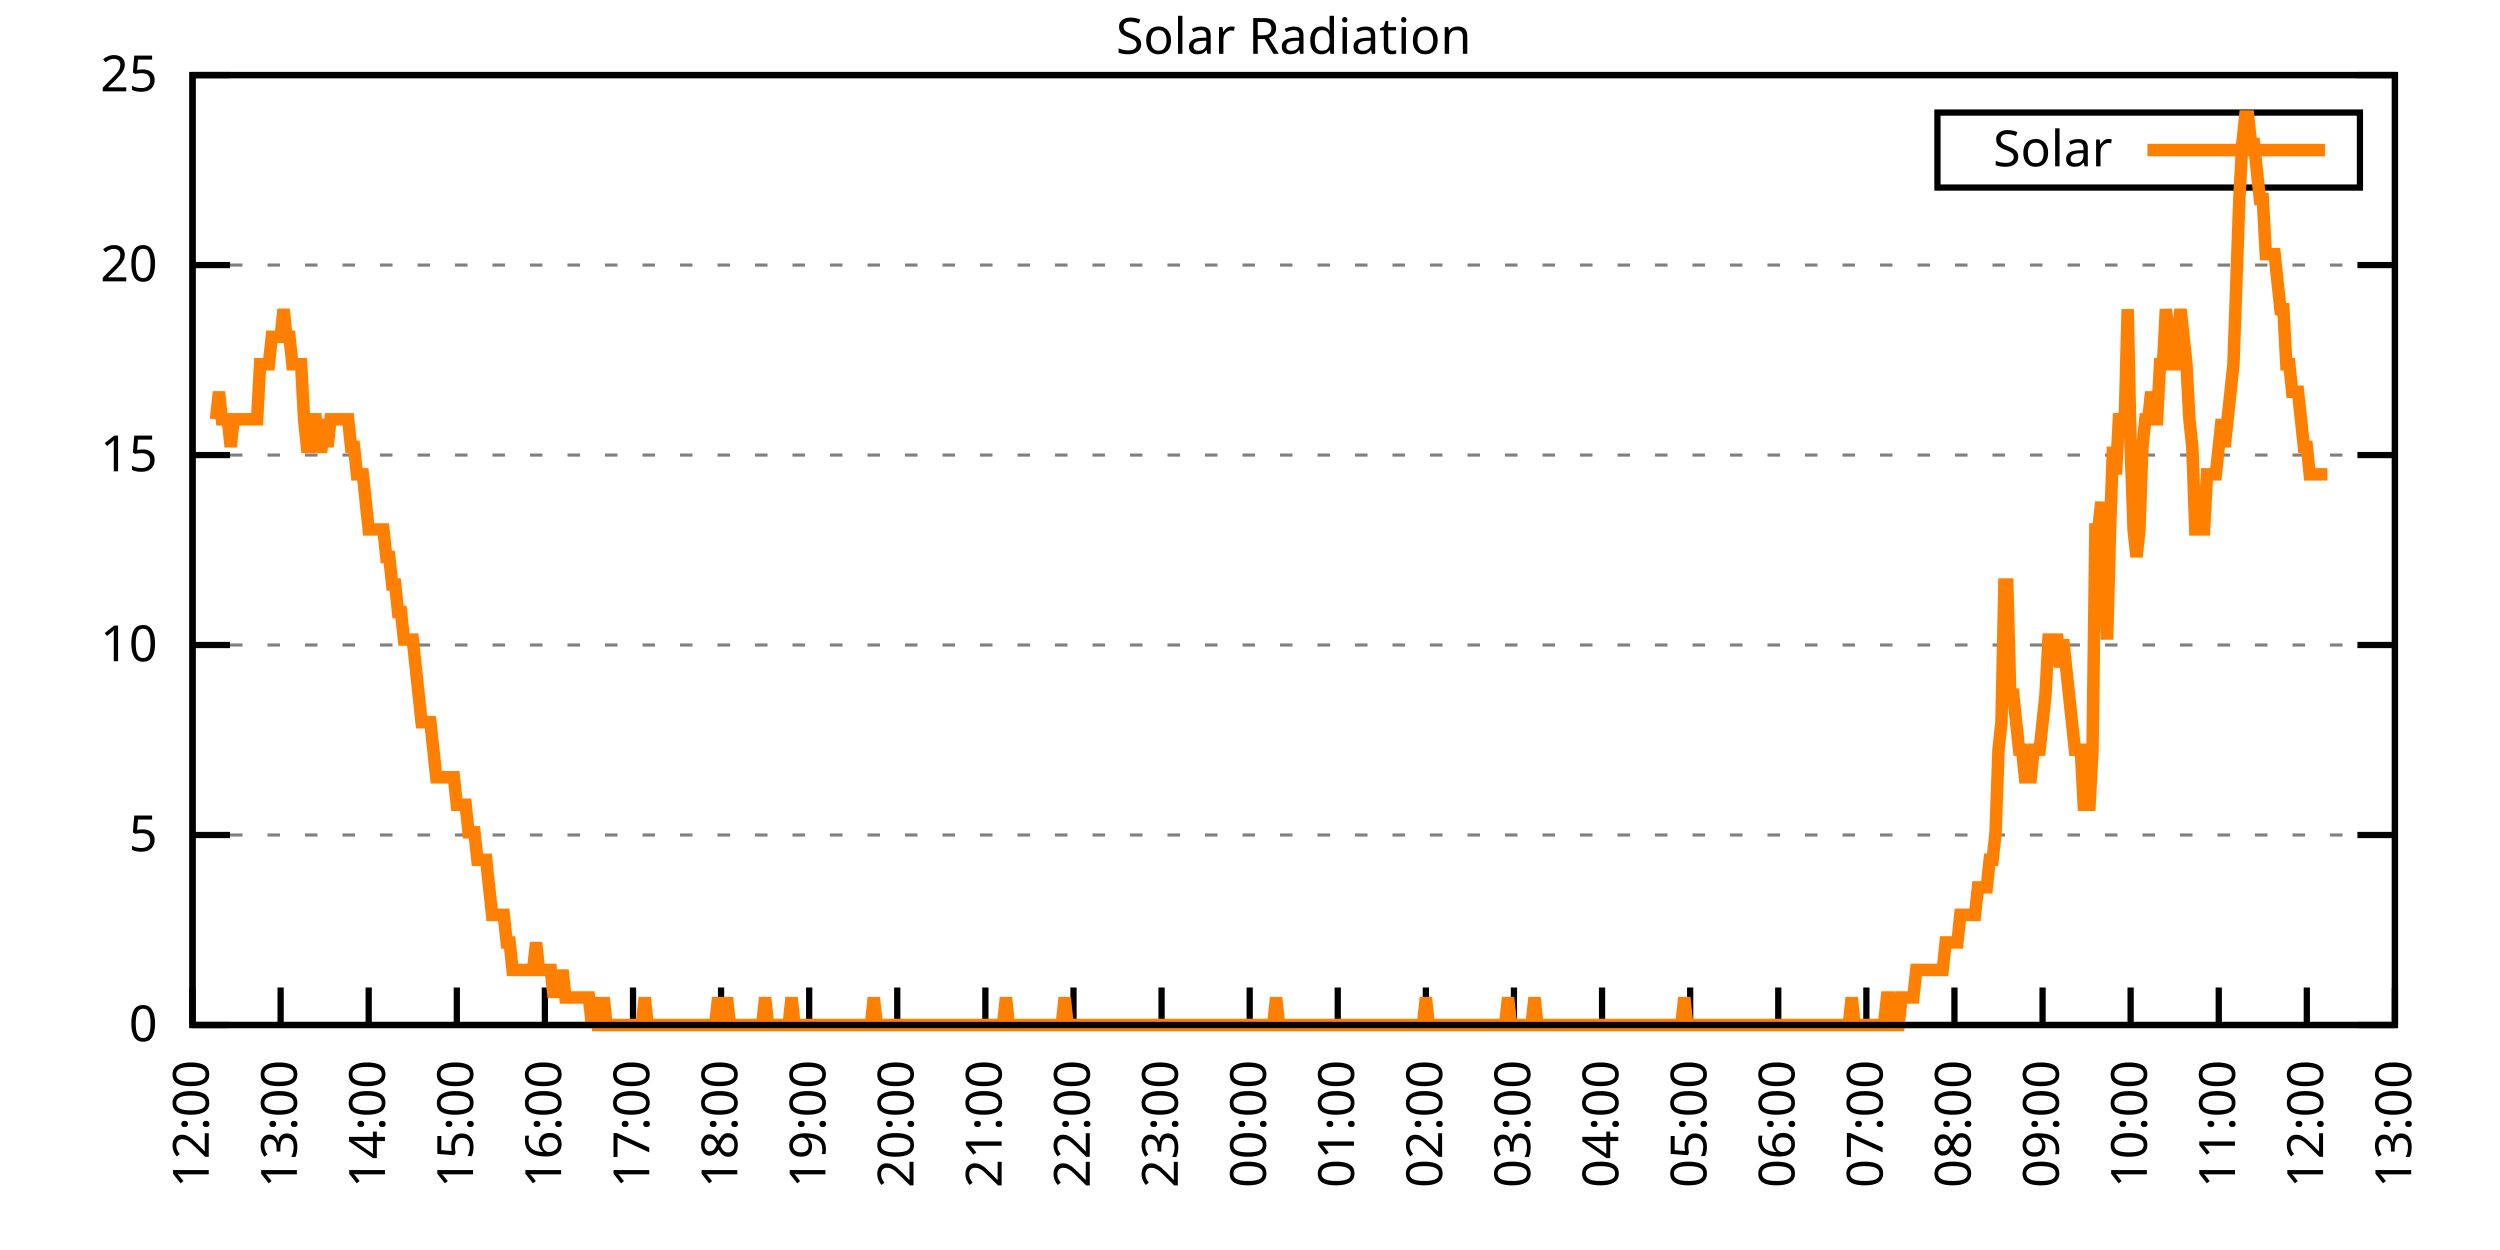
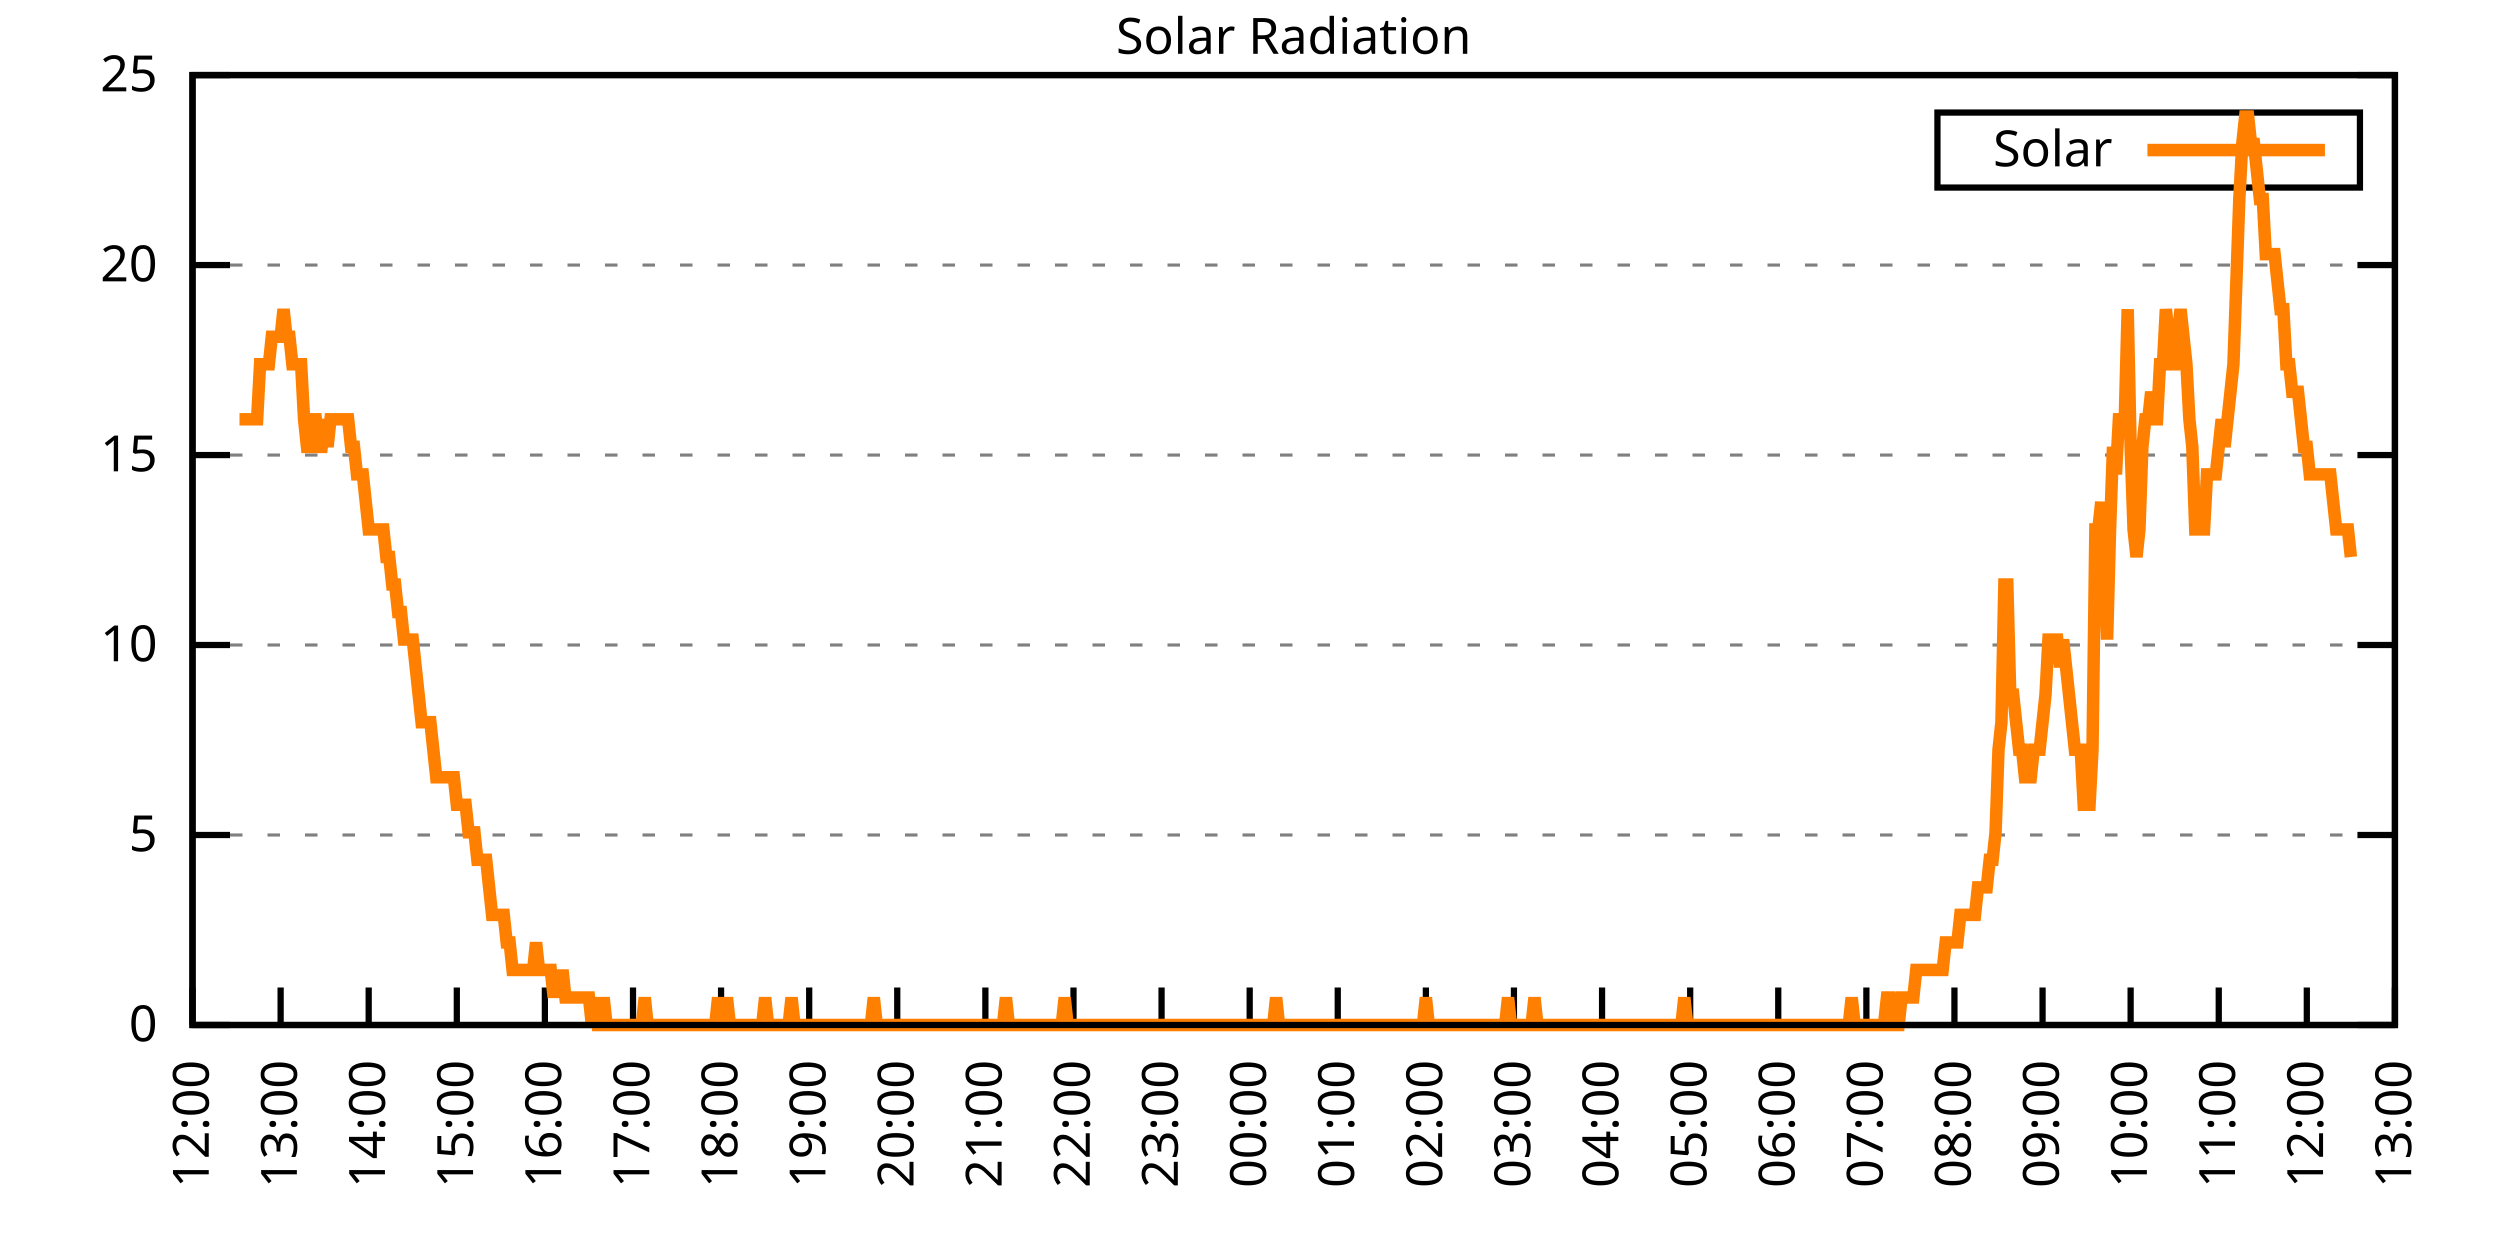
<svg xmlns="http://www.w3.org/2000/svg" xmlns:xlink="http://www.w3.org/1999/xlink" width="400" height="200" viewBox="0 0 400 200">
  <g id="gnuplot_canvas">
    <rect x="0" y="0" width="400" height="200" fill="none" />
    <defs>
      <circle id="gpDot" r="0.5" stroke-width="0.5" stroke="currentColor" />
      <path id="gpPt0" stroke-width="0.333" stroke="currentColor" d="M-1,0 h2 M0,-1 v2" />
      <path id="gpPt1" stroke-width="0.333" stroke="currentColor" d="M-1,-1 L1,1 M1,-1 L-1,1" />
      <path id="gpPt2" stroke-width="0.333" stroke="currentColor" d="M-1,0 L1,0 M0,-1 L0,1 M-1,-1 L1,1 M-1,1 L1,-1" />
      <rect id="gpPt3" stroke-width="0.333" stroke="currentColor" x="-1" y="-1" width="2" height="2" />
      <rect id="gpPt4" stroke-width="0.333" stroke="currentColor" fill="currentColor" x="-1" y="-1" width="2" height="2" />
      <circle id="gpPt5" stroke-width="0.333" stroke="currentColor" cx="0" cy="0" r="1" />
      <use xlink:href="#gpPt5" id="gpPt6" fill="currentColor" stroke="none" />
      <path id="gpPt7" stroke-width="0.333" stroke="currentColor" d="M0,-1.33 L-1.33,0.67 L1.33,0.67 z" />
      <use xlink:href="#gpPt7" id="gpPt8" fill="currentColor" stroke="none" />
      <use xlink:href="#gpPt7" id="gpPt9" stroke="currentColor" transform="rotate(180)" />
      <use xlink:href="#gpPt9" id="gpPt10" fill="currentColor" stroke="none" />
      <use xlink:href="#gpPt3" id="gpPt11" stroke="currentColor" transform="rotate(45)" />
      <use xlink:href="#gpPt11" id="gpPt12" fill="currentColor" stroke="none" />
      <path id="gpPt13" stroke-width="0.333" stroke="currentColor" d="M0,1.330 L1.265,0.411 L0.782,-1.067 L-0.782,-1.076 L-1.265,0.411 z" />
      <use xlink:href="#gpPt13" id="gpPt14" fill="currentColor" stroke="none" />
      <filter id="textbox" filterUnits="objectBoundingBox" x="0" y="0" height="1" width="1">
        <feFlood flood-color="white" flood-opacity="1" result="bgnd" />
        <feComposite in="SourceGraphic" in2="bgnd" operator="atop" />
      </filter>
      <filter id="greybox" filterUnits="objectBoundingBox" x="0" y="0" height="1" width="1">
        <feFlood flood-color="lightgrey" flood-opacity="1" result="grey" />
        <feComposite in="SourceGraphic" in2="grey" operator="atop" />
      </filter>
    </defs>
    <g fill="none" color="white" stroke="currentColor" stroke-width="1.00" stroke-linecap="butt" stroke-linejoin="miter">
</g>
    <g fill="none" color="black" stroke="currentColor" stroke-width="1.00" stroke-linecap="butt" stroke-linejoin="miter">
      <g stroke="none" shape-rendering="crispEdges">
        <polygon fill="rgb(255, 255, 255)" points="30.80,164.00 383.18,164.00 383.18,12.02 30.80,12.02 " />
      </g>
    </g>
    <g fill="none" color="black" stroke="currentColor" stroke-width="1.00" stroke-linecap="butt" stroke-linejoin="miter">
</g>
    <g fill="none" color="black" stroke="black" stroke-width="0.50" stroke-linecap="butt" stroke-linejoin="miter">
</g>
    <g fill="none" color="gray" stroke="currentColor" stroke-width="0.50" stroke-linecap="butt" stroke-linejoin="miter">
      <path stroke="gray" stroke-dasharray="2,4" class="gridline" d="M30.80,164.00 L383.19,164.00  " />
    </g>
    <g fill="none" color="gray" stroke="gray" stroke-width="1.00" stroke-linecap="butt" stroke-linejoin="miter">
</g>
    <g fill="none" color="black" stroke="currentColor" stroke-width="1.00" stroke-linecap="butt" stroke-linejoin="miter">
      <path stroke="black" d="M30.80,164.00 L36.80,164.00 M383.19,164.00 L377.19,164.00  " />
      <g transform="translate(25.20,166.60)" stroke="none" fill="black" font-family="Sans" font-size="8.00" text-anchor="end">
        <text>
          <tspan font-family="Sans"> 0</tspan>
        </text>
      </g>
    </g>
    <g fill="none" color="black" stroke="currentColor" stroke-width="1.00" stroke-linecap="butt" stroke-linejoin="miter">
</g>
    <g fill="none" color="black" stroke="black" stroke-width="0.50" stroke-linecap="butt" stroke-linejoin="miter">
</g>
    <g fill="none" color="gray" stroke="currentColor" stroke-width="0.50" stroke-linecap="butt" stroke-linejoin="miter">
      <path stroke="gray" stroke-dasharray="2,4" class="gridline" d="M30.80,133.60 L383.19,133.60  " />
    </g>
    <g fill="none" color="gray" stroke="gray" stroke-width="1.00" stroke-linecap="butt" stroke-linejoin="miter">
</g>
    <g fill="none" color="black" stroke="currentColor" stroke-width="1.00" stroke-linecap="butt" stroke-linejoin="miter">
      <path stroke="black" d="M30.80,133.60 L36.80,133.60 M383.19,133.60 L377.19,133.60  " />
      <g transform="translate(25.20,136.20)" stroke="none" fill="black" font-family="Sans" font-size="8.00" text-anchor="end">
        <text>
          <tspan font-family="Sans"> 5</tspan>
        </text>
      </g>
    </g>
    <g fill="none" color="black" stroke="currentColor" stroke-width="1.00" stroke-linecap="butt" stroke-linejoin="miter">
</g>
    <g fill="none" color="black" stroke="black" stroke-width="0.50" stroke-linecap="butt" stroke-linejoin="miter">
</g>
    <g fill="none" color="gray" stroke="currentColor" stroke-width="0.50" stroke-linecap="butt" stroke-linejoin="miter">
      <path stroke="gray" stroke-dasharray="2,4" class="gridline" d="M30.80,103.20 L383.19,103.20  " />
    </g>
    <g fill="none" color="gray" stroke="gray" stroke-width="1.00" stroke-linecap="butt" stroke-linejoin="miter">
</g>
    <g fill="none" color="black" stroke="currentColor" stroke-width="1.00" stroke-linecap="butt" stroke-linejoin="miter">
      <path stroke="black" d="M30.80,103.20 L36.80,103.20 M383.19,103.20 L377.19,103.20  " />
      <g transform="translate(25.20,105.80)" stroke="none" fill="black" font-family="Sans" font-size="8.00" text-anchor="end">
        <text>
          <tspan font-family="Sans"> 10</tspan>
        </text>
      </g>
    </g>
    <g fill="none" color="black" stroke="currentColor" stroke-width="1.00" stroke-linecap="butt" stroke-linejoin="miter">
</g>
    <g fill="none" color="black" stroke="black" stroke-width="0.50" stroke-linecap="butt" stroke-linejoin="miter">
</g>
    <g fill="none" color="gray" stroke="currentColor" stroke-width="0.50" stroke-linecap="butt" stroke-linejoin="miter">
      <path stroke="gray" stroke-dasharray="2,4" class="gridline" d="M30.80,72.81 L383.19,72.81  " />
    </g>
    <g fill="none" color="gray" stroke="gray" stroke-width="1.00" stroke-linecap="butt" stroke-linejoin="miter">
</g>
    <g fill="none" color="black" stroke="currentColor" stroke-width="1.00" stroke-linecap="butt" stroke-linejoin="miter">
      <path stroke="black" d="M30.80,72.81 L36.80,72.81 M383.19,72.81 L377.19,72.81  " />
      <g transform="translate(25.20,75.41)" stroke="none" fill="black" font-family="Sans" font-size="8.00" text-anchor="end">
        <text>
          <tspan font-family="Sans"> 15</tspan>
        </text>
      </g>
    </g>
    <g fill="none" color="black" stroke="currentColor" stroke-width="1.00" stroke-linecap="butt" stroke-linejoin="miter">
</g>
    <g fill="none" color="black" stroke="black" stroke-width="0.50" stroke-linecap="butt" stroke-linejoin="miter">
</g>
    <g fill="none" color="gray" stroke="currentColor" stroke-width="0.50" stroke-linecap="butt" stroke-linejoin="miter">
      <path stroke="gray" stroke-dasharray="2,4" class="gridline" d="M30.80,42.41 L383.19,42.41  " />
    </g>
    <g fill="none" color="gray" stroke="gray" stroke-width="1.00" stroke-linecap="butt" stroke-linejoin="miter">
</g>
    <g fill="none" color="black" stroke="currentColor" stroke-width="1.00" stroke-linecap="butt" stroke-linejoin="miter">
      <path stroke="black" d="M30.80,42.41 L36.80,42.41 M383.19,42.41 L377.19,42.41  " />
      <g transform="translate(25.20,45.01)" stroke="none" fill="black" font-family="Sans" font-size="8.00" text-anchor="end">
        <text>
          <tspan font-family="Sans"> 20</tspan>
        </text>
      </g>
    </g>
    <g fill="none" color="black" stroke="currentColor" stroke-width="1.00" stroke-linecap="butt" stroke-linejoin="miter">
</g>
    <g fill="none" color="black" stroke="black" stroke-width="0.50" stroke-linecap="butt" stroke-linejoin="miter">
</g>
    <g fill="none" color="gray" stroke="currentColor" stroke-width="0.50" stroke-linecap="butt" stroke-linejoin="miter">
      <path stroke="gray" stroke-dasharray="2,4" class="gridline" d="M30.80,12.01 L383.19,12.01  " />
    </g>
    <g fill="none" color="gray" stroke="gray" stroke-width="1.00" stroke-linecap="butt" stroke-linejoin="miter">
</g>
    <g fill="none" color="black" stroke="currentColor" stroke-width="1.00" stroke-linecap="butt" stroke-linejoin="miter">
      <path stroke="black" d="M30.80,12.01 L36.80,12.01 M383.19,12.01 L377.19,12.01  " />
      <g transform="translate(25.20,14.61)" stroke="none" fill="black" font-family="Sans" font-size="8.00" text-anchor="end">
        <text>
          <tspan font-family="Sans"> 25</tspan>
        </text>
      </g>
    </g>
    <g fill="none" color="black" stroke="currentColor" stroke-width="1.00" stroke-linecap="butt" stroke-linejoin="miter">
      <path stroke="black" d="M30.80,164.00 L30.80,158.00  " />
      <g transform="translate(33.40,169.60) rotate(270.00)" stroke="none" fill="black" font-family="Sans" font-size="8.00" text-anchor="end">
        <text>
          <tspan font-family="Sans">12:00</tspan>
        </text>
      </g>
    </g>
    <g fill="none" color="black" stroke="currentColor" stroke-width="1.00" stroke-linecap="butt" stroke-linejoin="miter">
      <path stroke="black" d="M44.90,164.00 L44.90,158.00  " />
      <g transform="translate(47.50,169.60) rotate(270.00)" stroke="none" fill="black" font-family="Sans" font-size="8.00" text-anchor="end">
        <text>
          <tspan font-family="Sans">13:00</tspan>
        </text>
      </g>
    </g>
    <g fill="none" color="black" stroke="currentColor" stroke-width="1.00" stroke-linecap="butt" stroke-linejoin="miter">
      <path stroke="black" d="M58.99,164.00 L58.99,158.00  " />
      <g transform="translate(61.59,169.60) rotate(270.00)" stroke="none" fill="black" font-family="Sans" font-size="8.00" text-anchor="end">
        <text>
          <tspan font-family="Sans">14:00</tspan>
        </text>
      </g>
    </g>
    <g fill="none" color="black" stroke="currentColor" stroke-width="1.00" stroke-linecap="butt" stroke-linejoin="miter">
      <path stroke="black" d="M73.09,164.00 L73.09,158.00  " />
      <g transform="translate(75.69,169.60) rotate(270.00)" stroke="none" fill="black" font-family="Sans" font-size="8.00" text-anchor="end">
        <text>
          <tspan font-family="Sans">15:00</tspan>
        </text>
      </g>
    </g>
    <g fill="none" color="black" stroke="currentColor" stroke-width="1.00" stroke-linecap="butt" stroke-linejoin="miter">
      <path stroke="black" d="M87.18,164.00 L87.18,158.00  " />
      <g transform="translate(89.78,169.60) rotate(270.00)" stroke="none" fill="black" font-family="Sans" font-size="8.00" text-anchor="end">
        <text>
          <tspan font-family="Sans">16:00</tspan>
        </text>
      </g>
    </g>
    <g fill="none" color="black" stroke="currentColor" stroke-width="1.00" stroke-linecap="butt" stroke-linejoin="miter">
      <path stroke="black" d="M101.28,164.00 L101.28,158.00  " />
      <g transform="translate(103.88,169.60) rotate(270.00)" stroke="none" fill="black" font-family="Sans" font-size="8.00" text-anchor="end">
        <text>
          <tspan font-family="Sans">17:00</tspan>
        </text>
      </g>
    </g>
    <g fill="none" color="black" stroke="currentColor" stroke-width="1.00" stroke-linecap="butt" stroke-linejoin="miter">
      <path stroke="black" d="M115.37,164.00 L115.37,158.00  " />
      <g transform="translate(117.97,169.60) rotate(270.00)" stroke="none" fill="black" font-family="Sans" font-size="8.00" text-anchor="end">
        <text>
          <tspan font-family="Sans">18:00</tspan>
        </text>
      </g>
    </g>
    <g fill="none" color="black" stroke="currentColor" stroke-width="1.00" stroke-linecap="butt" stroke-linejoin="miter">
      <path stroke="black" d="M129.47,164.00 L129.47,158.00  " />
      <g transform="translate(132.07,169.60) rotate(270.00)" stroke="none" fill="black" font-family="Sans" font-size="8.00" text-anchor="end">
        <text>
          <tspan font-family="Sans">19:00</tspan>
        </text>
      </g>
    </g>
    <g fill="none" color="black" stroke="currentColor" stroke-width="1.00" stroke-linecap="butt" stroke-linejoin="miter">
      <path stroke="black" d="M143.56,164.00 L143.56,158.00  " />
      <g transform="translate(146.16,169.60) rotate(270.00)" stroke="none" fill="black" font-family="Sans" font-size="8.00" text-anchor="end">
        <text>
          <tspan font-family="Sans">20:00</tspan>
        </text>
      </g>
    </g>
    <g fill="none" color="black" stroke="currentColor" stroke-width="1.00" stroke-linecap="butt" stroke-linejoin="miter">
      <path stroke="black" d="M157.66,164.00 L157.66,158.00  " />
      <g transform="translate(160.26,169.60) rotate(270.00)" stroke="none" fill="black" font-family="Sans" font-size="8.00" text-anchor="end">
        <text>
          <tspan font-family="Sans">21:00</tspan>
        </text>
      </g>
    </g>
    <g fill="none" color="black" stroke="currentColor" stroke-width="1.00" stroke-linecap="butt" stroke-linejoin="miter">
      <path stroke="black" d="M171.76,164.00 L171.76,158.00  " />
      <g transform="translate(174.36,169.60) rotate(270.00)" stroke="none" fill="black" font-family="Sans" font-size="8.00" text-anchor="end">
        <text>
          <tspan font-family="Sans">22:00</tspan>
        </text>
      </g>
    </g>
    <g fill="none" color="black" stroke="currentColor" stroke-width="1.00" stroke-linecap="butt" stroke-linejoin="miter">
      <path stroke="black" d="M185.85,164.00 L185.85,158.00  " />
      <g transform="translate(188.45,169.60) rotate(270.00)" stroke="none" fill="black" font-family="Sans" font-size="8.00" text-anchor="end">
        <text>
          <tspan font-family="Sans">23:00</tspan>
        </text>
      </g>
    </g>
    <g fill="none" color="black" stroke="currentColor" stroke-width="1.00" stroke-linecap="butt" stroke-linejoin="miter">
      <path stroke="black" d="M199.95,164.00 L199.95,158.00  " />
      <g transform="translate(202.55,169.60) rotate(270.00)" stroke="none" fill="black" font-family="Sans" font-size="8.00" text-anchor="end">
        <text>
          <tspan font-family="Sans">00:00</tspan>
        </text>
      </g>
    </g>
    <g fill="none" color="black" stroke="currentColor" stroke-width="1.00" stroke-linecap="butt" stroke-linejoin="miter">
      <path stroke="black" d="M214.04,164.00 L214.04,158.00  " />
      <g transform="translate(216.64,169.60) rotate(270.00)" stroke="none" fill="black" font-family="Sans" font-size="8.00" text-anchor="end">
        <text>
          <tspan font-family="Sans">01:00</tspan>
        </text>
      </g>
    </g>
    <g fill="none" color="black" stroke="currentColor" stroke-width="1.00" stroke-linecap="butt" stroke-linejoin="miter">
      <path stroke="black" d="M228.14,164.00 L228.14,158.00  " />
      <g transform="translate(230.74,169.60) rotate(270.00)" stroke="none" fill="black" font-family="Sans" font-size="8.00" text-anchor="end">
        <text>
          <tspan font-family="Sans">02:00</tspan>
        </text>
      </g>
    </g>
    <g fill="none" color="black" stroke="currentColor" stroke-width="1.00" stroke-linecap="butt" stroke-linejoin="miter">
      <path stroke="black" d="M242.23,164.00 L242.23,158.00  " />
      <g transform="translate(244.83,169.60) rotate(270.00)" stroke="none" fill="black" font-family="Sans" font-size="8.00" text-anchor="end">
        <text>
          <tspan font-family="Sans">03:00</tspan>
        </text>
      </g>
    </g>
    <g fill="none" color="black" stroke="currentColor" stroke-width="1.00" stroke-linecap="butt" stroke-linejoin="miter">
      <path stroke="black" d="M256.33,164.00 L256.33,158.00  " />
      <g transform="translate(258.93,169.60) rotate(270.00)" stroke="none" fill="black" font-family="Sans" font-size="8.00" text-anchor="end">
        <text>
          <tspan font-family="Sans">04:00</tspan>
        </text>
      </g>
    </g>
    <g fill="none" color="black" stroke="currentColor" stroke-width="1.00" stroke-linecap="butt" stroke-linejoin="miter">
      <path stroke="black" d="M270.43,164.00 L270.43,158.00  " />
      <g transform="translate(273.03,169.60) rotate(270.00)" stroke="none" fill="black" font-family="Sans" font-size="8.00" text-anchor="end">
        <text>
          <tspan font-family="Sans">05:00</tspan>
        </text>
      </g>
    </g>
    <g fill="none" color="black" stroke="currentColor" stroke-width="1.00" stroke-linecap="butt" stroke-linejoin="miter">
      <path stroke="black" d="M284.52,164.00 L284.52,158.00  " />
      <g transform="translate(287.12,169.60) rotate(270.00)" stroke="none" fill="black" font-family="Sans" font-size="8.00" text-anchor="end">
        <text>
          <tspan font-family="Sans">06:00</tspan>
        </text>
      </g>
    </g>
    <g fill="none" color="black" stroke="currentColor" stroke-width="1.00" stroke-linecap="butt" stroke-linejoin="miter">
      <path stroke="black" d="M298.62,164.00 L298.62,158.00  " />
      <g transform="translate(301.22,169.60) rotate(270.00)" stroke="none" fill="black" font-family="Sans" font-size="8.00" text-anchor="end">
        <text>
          <tspan font-family="Sans">07:00</tspan>
        </text>
      </g>
    </g>
    <g fill="none" color="black" stroke="currentColor" stroke-width="1.00" stroke-linecap="butt" stroke-linejoin="miter">
      <path stroke="black" d="M312.71,164.00 L312.71,158.00  " />
      <g transform="translate(315.31,169.60) rotate(270.00)" stroke="none" fill="black" font-family="Sans" font-size="8.00" text-anchor="end">
        <text>
          <tspan font-family="Sans">08:00</tspan>
        </text>
      </g>
    </g>
    <g fill="none" color="black" stroke="currentColor" stroke-width="1.00" stroke-linecap="butt" stroke-linejoin="miter">
      <path stroke="black" d="M326.81,164.00 L326.81,158.00  " />
      <g transform="translate(329.41,169.60) rotate(270.00)" stroke="none" fill="black" font-family="Sans" font-size="8.00" text-anchor="end">
        <text>
          <tspan font-family="Sans">09:00</tspan>
        </text>
      </g>
    </g>
    <g fill="none" color="black" stroke="currentColor" stroke-width="1.00" stroke-linecap="butt" stroke-linejoin="miter">
      <path stroke="black" d="M340.90,164.00 L340.90,158.00  " />
      <g transform="translate(343.50,169.60) rotate(270.00)" stroke="none" fill="black" font-family="Sans" font-size="8.00" text-anchor="end">
        <text>
          <tspan font-family="Sans">10:00</tspan>
        </text>
      </g>
    </g>
    <g fill="none" color="black" stroke="currentColor" stroke-width="1.00" stroke-linecap="butt" stroke-linejoin="miter">
      <path stroke="black" d="M355.00,164.00 L355.00,158.00  " />
      <g transform="translate(357.60,169.60) rotate(270.00)" stroke="none" fill="black" font-family="Sans" font-size="8.00" text-anchor="end">
        <text>
          <tspan font-family="Sans">11:00</tspan>
        </text>
      </g>
    </g>
    <g fill="none" color="black" stroke="currentColor" stroke-width="1.00" stroke-linecap="butt" stroke-linejoin="miter">
      <path stroke="black" d="M369.09,164.00 L369.09,158.00  " />
      <g transform="translate(371.69,169.60) rotate(270.00)" stroke="none" fill="black" font-family="Sans" font-size="8.00" text-anchor="end">
        <text>
          <tspan font-family="Sans">12:00</tspan>
        </text>
      </g>
    </g>
    <g fill="none" color="black" stroke="currentColor" stroke-width="1.00" stroke-linecap="butt" stroke-linejoin="miter">
      <path stroke="black" d="M383.19,164.00 L383.19,158.00  " />
      <g transform="translate(385.79,169.60) rotate(270.00)" stroke="none" fill="black" font-family="Sans" font-size="8.00" text-anchor="end">
        <text>
          <tspan font-family="Sans">13:00</tspan>
        </text>
      </g>
    </g>
    <g fill="none" color="black" stroke="currentColor" stroke-width="1.00" stroke-linecap="butt" stroke-linejoin="miter">
</g>
    <g fill="none" color="black" stroke="currentColor" stroke-width="1.00" stroke-linecap="butt" stroke-linejoin="miter">
      <path stroke="black" d="M30.80,12.01 L30.80,164.00 L383.19,164.00 L383.19,12.01 L30.80,12.01 Z  " />
    </g>
    <g fill="none" color="black" stroke="currentColor" stroke-width="1.00" stroke-linecap="butt" stroke-linejoin="miter">
</g>
    <g fill="none" color="black" stroke="currentColor" stroke-width="1.00" stroke-linecap="butt" stroke-linejoin="miter">
      <path stroke="black" d="M309.99,30.01 L309.99,18.01 L377.59,18.01 L377.59,30.01 L309.99,30.01 Z  " />
    </g>
    <g id="Solar_Radiation_plot_1">
      <g fill="none" color="white" stroke="black" stroke-width="2.00" stroke-linecap="butt" stroke-linejoin="miter">
</g>
      <g fill="none" color="black" stroke="currentColor" stroke-width="2.00" stroke-linecap="butt" stroke-linejoin="miter">
        <g transform="translate(337.99,26.61)" stroke="none" fill="black" font-family="Sans" font-size="8.00" text-anchor="end">
          <text>
            <tspan font-family="Sans">Solar</tspan>
          </text>
        </g>
      </g>
      <g fill="none" color="black" stroke="currentColor" stroke-width="2.00" stroke-linecap="butt" stroke-linejoin="miter">
-         <path stroke="rgb(255, 127,   0)" d="M343.59,24.01 L371.99,24.01 M34.56,67.09 L35.03,62.69 L35.50,67.09 L35.97,67.09 L36.44,67.09 L36.91,71.50   L37.38,67.09 L37.85,67.09 L38.32,67.09 L38.79,67.09 L39.26,67.09 L39.73,67.09 L40.20,67.09 L40.67,67.09   L41.14,67.09 L41.61,58.28 L42.08,58.28 L42.55,58.28 L43.02,58.28 L43.49,53.88 L43.96,53.88 L44.43,53.88   L44.90,53.88 L45.37,49.47 L45.84,53.88 L46.31,53.88 L46.78,58.28 L47.24,58.28 L47.71,58.28 L48.18,58.28   L48.65,67.09 L49.12,71.50 L49.59,71.50 L50.06,67.09 L50.53,67.09 L51.00,71.50 L51.47,71.50 L51.94,67.09   L52.41,71.50 L52.88,67.09 L53.35,67.09 L53.82,67.09 L54.29,67.09 L54.76,67.09 L55.23,67.09 L55.70,67.09   L56.17,71.50 L56.64,71.50 L57.11,75.90 L57.58,75.90 L58.05,75.90 L58.52,80.31 L58.99,84.71 L59.46,84.71   L59.93,84.71 L60.40,84.71 L60.87,84.71 L61.34,84.71 L61.81,89.12 L62.28,89.12 L62.75,93.52 L63.22,93.52   L63.69,97.93 L64.16,97.93 L64.63,102.33 L65.10,102.33 L65.57,102.33 L66.04,102.33 L66.51,106.74 L66.98,111.14   L67.45,115.55 L67.92,115.55 L68.39,115.55 L68.86,115.55 L69.33,119.95 L69.80,124.36 L70.27,124.36 L70.74,124.36   L71.21,124.36 L71.68,124.36 L72.15,124.36 L72.62,124.36 L73.09,128.76 L73.56,128.76 L74.03,128.76 L74.50,128.76   L74.97,133.17 L75.44,133.17 L75.91,133.17 L76.38,137.57 L76.85,137.57 L77.32,137.57 L77.79,137.57 L78.26,141.98   L78.73,146.38 L79.19,146.38 L79.66,146.38 L80.13,146.38 L80.60,146.38 L81.07,150.79 L81.54,150.79 L82.01,155.19   L82.48,155.19 L82.95,155.19 L83.42,155.19 L83.89,155.19 L84.36,155.19 L84.83,155.19 L85.30,155.19 L85.77,150.79   L86.24,155.19 L86.71,155.19 L87.18,155.19 L87.65,155.19 L88.12,155.19 L88.59,159.60 L89.06,155.19 L89.53,159.60   L90.00,155.19 L90.47,159.60 L90.94,159.60 L91.41,159.60 L91.88,159.60 L92.35,159.60 L92.82,159.60 L93.29,159.60   L93.76,159.60 L94.23,159.60 L94.70,164.00 L95.17,159.60 L95.64,164.00 L96.11,164.00 L96.58,159.60 L97.05,164.00   L97.52,164.00 L97.99,164.00 L98.46,164.00 L98.93,164.00 L99.40,164.00 L99.87,164.00 L100.34,164.00 L100.81,164.00   L101.28,164.00 L101.75,164.00 L102.22,164.00 L102.69,164.00 L103.16,159.60 L103.63,164.00 L104.10,164.00 L104.57,164.00   L105.04,164.00 L105.51,164.00 L105.98,164.00 L106.45,164.00 L106.92,164.00 L107.39,164.00 L107.86,164.00 L108.33,164.00   L108.80,164.00 L109.27,164.00 L109.74,164.00 L110.21,164.00 L110.68,164.00 L111.14,164.00 L111.61,164.00 L112.08,164.00   L112.55,164.00 L113.02,164.00 L113.49,164.00 L113.96,164.00 L114.43,164.00 L114.90,159.60 L115.37,164.00 L115.84,164.00   L116.31,159.60 L116.78,164.00 L117.25,164.00 L117.72,164.00 L118.19,164.00 L118.66,164.00 L119.13,164.00 L119.60,164.00   L120.07,164.00 L120.54,164.00 L121.01,164.00 L121.48,164.00 L121.95,164.00 L122.42,159.60 L122.89,164.00 L123.36,164.00   L123.83,164.00 L124.30,164.00 L124.77,164.00 L125.24,164.00 L125.71,164.00 L126.18,164.00 L126.65,159.60 L127.12,164.00   L127.59,164.00 L128.06,164.00 L128.53,164.00 L129.00,164.00 L129.47,164.00 L129.94,164.00 L130.41,164.00 L130.88,164.00   L131.35,164.00 L131.82,164.00 L132.29,164.00 L132.76,164.00 L133.23,164.00 L133.70,164.00 L134.17,164.00 L134.64,164.00   L135.11,164.00 L135.58,164.00 L136.05,164.00 L136.52,164.00 L136.99,164.00 L137.46,164.00 L137.93,164.00 L138.40,164.00   L138.87,164.00 L139.34,164.00 L139.81,159.60 L140.28,164.00 L140.75,164.00 L141.22,164.00 L141.69,164.00 L142.16,164.00   L142.63,164.00 L143.09,164.00 L143.56,164.00 L144.03,164.00 L144.50,164.00 L144.97,164.00 L145.44,164.00 L145.91,164.00   L146.38,164.00 L146.85,164.00 L147.32,164.00 L147.79,164.00 L148.26,164.00 L148.73,164.00 L149.20,164.00 L149.67,164.00   L150.14,164.00 L150.61,164.00 L151.08,164.00 L151.55,164.00 L152.02,164.00 L152.49,164.00 L152.96,164.00 L153.43,164.00   L153.90,164.00 L154.37,164.00 L154.84,164.00 L155.31,164.00 L155.78,164.00 L156.25,164.00 L156.72,164.00 L157.19,164.00   L157.66,164.00 L158.13,164.00 L158.60,164.00 L159.07,164.00 L159.54,164.00 L160.01,164.00 L160.48,164.00 L160.95,159.60   L161.42,164.00 L161.89,164.00 L162.36,164.00 L162.83,164.00 L163.30,164.00 L163.77,164.00 L164.24,164.00 L164.71,164.00   L165.18,164.00 L165.65,164.00 L166.12,164.00 L166.59,164.00 L167.06,164.00 L167.53,164.00 L168.00,164.00 L168.47,164.00   L168.94,164.00 L169.41,164.00 L169.88,164.00 L170.35,159.60 L170.82,164.00 L171.29,164.00 L171.76,164.00 L172.23,164.00   L172.70,164.00 L173.17,164.00 L173.64,164.00 L174.11,164.00 L174.58,164.00 L175.04,164.00 L175.51,164.00 L175.98,164.00   L176.45,164.00 L176.92,164.00 L177.39,164.00 L177.86,164.00 L178.33,164.00 L178.80,164.00 L179.27,164.00 L179.74,164.00   L180.21,164.00 L180.68,164.00 L181.15,164.00 L181.62,164.00 L182.09,164.00 L182.56,164.00 L183.03,164.00 L183.50,164.00   L183.97,164.00 L184.44,164.00 L184.91,164.00 L185.38,164.00 L185.85,164.00 L186.32,164.00 L186.79,164.00 L187.26,164.00   L187.73,164.00 L188.20,164.00 L188.67,164.00 L189.14,164.00 L189.61,164.00 L190.08,164.00 L190.55,164.00 L191.02,164.00   L191.49,164.00 L191.96,164.00 L192.43,164.00 L192.90,164.00 L193.37,164.00 L193.84,164.00 L194.31,164.00 L194.78,164.00   L195.25,164.00 L195.72,164.00 L196.19,164.00 L196.66,164.00 L197.13,164.00 L197.60,164.00 L198.07,164.00 L198.54,164.00   L199.01,164.00 L199.48,164.00 L199.95,164.00 L200.42,164.00 L200.89,164.00 L201.36,164.00 L201.83,164.00 L202.30,164.00   L202.77,164.00 L203.24,164.00 L203.71,164.00 L204.18,159.60 L204.65,164.00 L205.12,164.00 L205.59,164.00 L206.06,164.00   L206.53,164.00 L207.00,164.00 L207.46,164.00 L207.93,164.00 L208.40,164.00 L208.87,164.00 L209.34,164.00 L209.81,164.00   L210.28,164.00 L210.75,164.00 L211.22,164.00 L211.69,164.00 L212.16,164.00 L212.63,164.00 L213.10,164.00 L213.57,164.00   L214.04,164.00 L214.51,164.00 L214.98,164.00 L215.45,164.00 L215.92,164.00 L216.39,164.00 L216.86,164.00 L217.33,164.00   L217.80,164.00 L218.27,164.00 L218.74,164.00 L219.21,164.00 L219.68,164.00 L220.15,164.00 L220.62,164.00 L221.09,164.00   L221.56,164.00 L222.03,164.00 L222.50,164.00 L222.97,164.00 L223.44,164.00 L223.91,164.00 L224.38,164.00 L224.85,164.00   L225.32,164.00 L225.79,164.00 L226.26,164.00 L226.73,164.00 L227.20,164.00 L227.67,164.00 L228.14,159.60 L228.61,164.00   L229.08,164.00 L229.55,164.00 L230.02,164.00 L230.49,164.00 L230.96,164.00 L231.43,164.00 L231.90,164.00 L232.37,164.00   L232.84,164.00 L233.31,164.00 L233.78,164.00 L234.25,164.00 L234.72,164.00 L235.19,164.00 L235.66,164.00 L236.13,164.00   L236.60,164.00 L237.07,164.00 L237.54,164.00 L238.01,164.00 L238.48,164.00 L238.95,164.00 L239.41,164.00 L239.88,164.00   L240.35,164.00 L240.82,164.00 L241.29,159.60 L241.76,164.00 L242.23,164.00 L242.70,164.00 L243.17,164.00 L243.64,164.00   L244.11,164.00 L244.58,164.00 L245.05,164.00 L245.52,159.60 L245.99,164.00 L246.46,164.00 L246.93,164.00 L247.40,164.00   L247.87,164.00 L248.34,164.00 L248.81,164.00 L249.28,164.00 L249.75,164.00 L250.22,164.00 L250.69,164.00 L251.16,164.00   L251.63,164.00 L252.10,164.00 L252.57,164.00 L253.04,164.00 L253.51,164.00 L253.98,164.00 L254.45,164.00 L254.92,164.00   L255.39,164.00 L255.86,164.00 L256.33,164.00 L256.80,164.00 L257.27,164.00 L257.74,164.00 L258.21,164.00 L258.68,164.00   L259.15,164.00 L259.62,164.00 L260.09,164.00 L260.56,164.00 L261.03,164.00 L261.50,164.00 L261.97,164.00 L262.44,164.00   L262.91,164.00 L263.38,164.00 L263.85,164.00 L264.32,164.00 L264.79,164.00 L265.26,164.00 L265.73,164.00 L266.20,164.00   L266.67,164.00 L267.14,164.00 L267.61,164.00 L268.08,164.00 L268.55,164.00 L269.02,164.00 L269.49,159.60 L269.96,164.00   L270.43,164.00 L270.90,164.00 L271.36,164.00 L271.83,164.00 L272.30,164.00 L272.77,164.00 L273.24,164.00 L273.71,164.00   L274.18,164.00 L274.65,164.00 L275.12,164.00 L275.59,164.00 L276.06,164.00 L276.53,164.00 L277.00,164.00 L277.47,164.00   L277.94,164.00 L278.41,164.00 L278.88,164.00 L279.35,164.00 L279.82,164.00 L280.29,164.00 L280.76,164.00 L281.23,164.00   L281.70,164.00 L282.17,164.00 L282.64,164.00 L283.11,164.00 L283.58,164.00 L284.05,164.00 L284.52,164.00 L284.99,164.00   L285.46,164.00 L285.93,164.00 L286.40,164.00 L286.87,164.00 L287.34,164.00 L287.81,164.00 L288.28,164.00 L288.75,164.00   L289.22,164.00 L289.69,164.00 L290.16,164.00 L290.63,164.00 L291.10,164.00 L291.57,164.00 L292.04,164.00 L292.51,164.00   L292.98,164.00 L293.45,164.00 L293.92,164.00 L294.39,164.00 L294.86,164.00 L295.33,164.00 L295.80,164.00 L296.27,159.60   L296.74,164.00 L297.21,164.00 L297.68,164.00 L298.15,164.00 L298.62,164.00 L299.09,164.00 L299.56,164.00 L300.03,164.00   L300.50,164.00 L300.97,164.00 L301.44,164.00 L301.91,159.60 L302.38,159.60 L302.85,164.00 L303.31,164.00 L303.78,164.00   L304.25,159.60 L304.72,159.60 L305.19,159.60 L305.66,159.60 L306.13,159.60 L306.60,155.19 L307.07,155.19 L307.54,155.19   L308.01,155.19 L308.48,155.19 L308.95,155.19 L309.42,155.19 L309.89,155.19 L310.36,155.19 L310.83,155.19 L311.30,150.79   L311.77,150.79 L312.24,150.79 L312.71,150.79 L313.18,150.79 L313.65,146.38 L314.12,146.38 L314.59,146.38 L315.06,146.38   L315.53,146.38 L316.00,146.38 L316.47,141.98 L316.94,141.98 L317.41,141.98 L317.88,141.98 L318.35,137.57 L318.82,137.57   L319.29,133.17 L319.76,119.95 L320.23,115.55 L320.70,93.52 L321.17,93.52 L321.64,111.14 L322.11,111.14 L322.58,115.55   L323.05,119.95 L323.52,119.95 L323.99,124.36 L324.46,124.36 L324.93,124.36 L325.40,119.95 L325.87,119.95 L326.34,119.95   L326.81,115.55 L327.28,111.14 L327.75,102.33 L328.22,102.33 L328.69,102.33 L329.16,102.33 L329.63,106.74 L330.10,102.33   L330.57,106.74 L331.04,111.14 L331.51,115.55 L331.98,119.95 L332.45,119.95 L332.92,119.95 L333.39,128.76 L333.86,128.76   L334.33,128.76 L334.80,119.95 L335.26,84.71 L335.73,84.71 L336.20,80.31 L336.67,89.12 L337.14,102.33 L337.61,84.71   L338.08,71.50 L338.55,75.90 L339.02,67.09 L339.49,67.09 L339.96,67.09 L340.43,49.47 L340.90,71.50 L341.37,84.71   L341.84,89.12 L342.31,84.71 L342.78,71.50 L343.25,67.09 L343.72,67.09 L344.19,62.69 L344.66,67.09 L345.13,67.09   L345.60,58.28 L346.07,58.28 L346.54,49.47 L347.01,53.88 L347.48,58.28 L347.95,58.28 L348.42,53.88 L348.89,49.47   L349.36,53.88 L349.83,58.28 L350.30,67.09 L350.77,71.50 L351.24,84.71 L351.71,84.71 L352.18,84.71 L352.65,84.71   L353.12,75.90 L353.59,75.90 L354.06,75.90 L354.53,75.90 L355.00,71.50 L355.47,67.09 L355.94,71.50 L356.41,67.09   L356.88,62.69 L357.35,58.28 L357.82,45.07 L358.29,31.85 L358.76,23.04 L359.23,18.64 L359.70,18.64 L360.17,23.04   L360.64,23.04 L361.11,27.45 L361.58,31.85 L362.05,31.85 L362.52,40.66 L362.99,40.66 L363.46,40.66 L363.93,40.66   L364.40,45.07 L364.87,49.47 L365.34,49.47 L365.81,58.28 L366.28,58.28 L366.75,62.69 L367.21,62.69 L367.68,62.69   L368.15,67.09 L368.62,71.50 L369.09,71.50 L369.56,75.90 L370.03,75.90 L370.50,75.90 L370.97,75.90 L371.44,75.90   L371.91,75.90 L372.38,75.90  " />
+         <path stroke="rgb(255, 127,   0)" d="M343.59,24.01 L371.99,24.01 M38.32,67.09 L38.79,67.09 L39.26,67.09 L39.73,67.09 L40.20,67.09 L40.67,67.09   L41.14,67.09 L41.61,58.28 L42.08,58.28 L42.55,58.28 L43.02,58.28 L43.49,53.88 L43.96,53.88 L44.43,53.88   L44.90,53.88 L45.37,49.47 L45.84,53.88 L46.31,53.88 L46.78,58.28 L47.24,58.28 L47.71,58.28 L48.18,58.28   L48.65,67.09 L49.12,71.50 L49.59,71.50 L50.06,67.09 L50.53,67.09 L51.00,71.50 L51.47,71.50 L51.94,67.09   L52.41,71.50 L52.88,67.09 L53.35,67.09 L53.82,67.09 L54.29,67.09 L54.76,67.09 L55.23,67.09 L55.70,67.09   L56.17,71.50 L56.64,71.50 L57.11,75.90 L57.58,75.90 L58.05,75.90 L58.52,80.31 L58.99,84.71 L59.46,84.71   L59.93,84.71 L60.40,84.71 L60.87,84.71 L61.34,84.71 L61.81,89.12 L62.28,89.12 L62.75,93.52 L63.22,93.52   L63.69,97.93 L64.16,97.93 L64.63,102.33 L65.10,102.33 L65.57,102.33 L66.04,102.33 L66.51,106.74 L66.98,111.14   L67.45,115.55 L67.92,115.55 L68.39,115.55 L68.86,115.55 L69.33,119.95 L69.80,124.36 L70.27,124.36 L70.74,124.36   L71.21,124.36 L71.68,124.36 L72.15,124.36 L72.62,124.36 L73.09,128.76 L73.56,128.76 L74.03,128.76 L74.50,128.76   L74.97,133.17 L75.44,133.17 L75.91,133.17 L76.38,137.57 L76.85,137.57 L77.32,137.57 L77.79,137.57 L78.26,141.98   L78.73,146.38 L79.19,146.38 L79.66,146.38 L80.13,146.38 L80.60,146.38 L81.07,150.79 L81.54,150.79 L82.01,155.19   L82.48,155.19 L82.95,155.19 L83.42,155.19 L83.89,155.19 L84.36,155.19 L84.83,155.19 L85.30,155.19 L85.77,150.79   L86.24,155.19 L86.71,155.19 L87.18,155.19 L87.65,155.19 L88.12,155.19 L88.59,159.60 L89.06,155.19 L89.53,159.60   L90.00,155.19 L90.47,159.60 L90.94,159.60 L91.41,159.60 L91.88,159.60 L92.35,159.60 L92.82,159.60 L93.29,159.60   L93.76,159.60 L94.23,159.60 L94.70,164.00 L95.17,159.60 L95.64,164.00 L96.11,164.00 L96.58,159.60 L97.05,164.00   L97.52,164.00 L97.99,164.00 L98.46,164.00 L98.93,164.00 L99.40,164.00 L99.87,164.00 L100.34,164.00 L100.81,164.00   L101.28,164.00 L101.75,164.00 L102.22,164.00 L102.69,164.00 L103.16,159.60 L103.63,164.00 L104.10,164.00 L104.57,164.00   L105.04,164.00 L105.51,164.00 L105.98,164.00 L106.45,164.00 L106.92,164.00 L107.39,164.00 L107.86,164.00 L108.33,164.00   L108.80,164.00 L109.27,164.00 L109.74,164.00 L110.21,164.00 L110.68,164.00 L111.14,164.00 L111.61,164.00 L112.08,164.00   L112.55,164.00 L113.02,164.00 L113.49,164.00 L113.96,164.00 L114.43,164.00 L114.90,159.60 L115.37,164.00 L115.84,164.00   L116.31,159.60 L116.78,164.00 L117.25,164.00 L117.72,164.00 L118.19,164.00 L118.66,164.00 L119.13,164.00 L119.60,164.00   L120.07,164.00 L120.54,164.00 L121.01,164.00 L121.48,164.00 L121.95,164.00 L122.42,159.60 L122.89,164.00 L123.36,164.00   L123.83,164.00 L124.30,164.00 L124.77,164.00 L125.24,164.00 L125.71,164.00 L126.18,164.00 L126.65,159.60 L127.12,164.00   L127.59,164.00 L128.06,164.00 L128.53,164.00 L129.00,164.00 L129.47,164.00 L129.94,164.00 L130.41,164.00 L130.88,164.00   L131.35,164.00 L131.82,164.00 L132.29,164.00 L132.76,164.00 L133.23,164.00 L133.70,164.00 L134.17,164.00 L134.64,164.00   L135.11,164.00 L135.58,164.00 L136.05,164.00 L136.52,164.00 L136.99,164.00 L137.46,164.00 L137.93,164.00 L138.40,164.00   L138.87,164.00 L139.34,164.00 L139.81,159.60 L140.28,164.00 L140.75,164.00 L141.22,164.00 L141.69,164.00 L142.16,164.00   L142.63,164.00 L143.09,164.00 L143.56,164.00 L144.03,164.00 L144.50,164.00 L144.97,164.00 L145.44,164.00 L145.91,164.00   L146.38,164.00 L146.85,164.00 L147.32,164.00 L147.79,164.00 L148.26,164.00 L148.73,164.00 L149.20,164.00 L149.67,164.00   L150.14,164.00 L150.61,164.00 L151.08,164.00 L151.55,164.00 L152.02,164.00 L152.49,164.00 L152.96,164.00 L153.43,164.00   L153.90,164.00 L154.37,164.00 L154.84,164.00 L155.31,164.00 L155.78,164.00 L156.25,164.00 L156.72,164.00 L157.19,164.00   L157.66,164.00 L158.13,164.00 L158.60,164.00 L159.07,164.00 L159.54,164.00 L160.01,164.00 L160.48,164.00 L160.95,159.60   L161.42,164.00 L161.89,164.00 L162.36,164.00 L162.83,164.00 L163.30,164.00 L163.77,164.00 L164.24,164.00 L164.71,164.00   L165.18,164.00 L165.65,164.00 L166.12,164.00 L166.59,164.00 L167.06,164.00 L167.53,164.00 L168.00,164.00 L168.47,164.00   L168.94,164.00 L169.41,164.00 L169.88,164.00 L170.35,159.60 L170.82,164.00 L171.29,164.00 L171.76,164.00 L172.23,164.00   L172.70,164.00 L173.17,164.00 L173.64,164.00 L174.11,164.00 L174.58,164.00 L175.04,164.00 L175.51,164.00 L175.98,164.00   L176.45,164.00 L176.92,164.00 L177.39,164.00 L177.86,164.00 L178.33,164.00 L178.80,164.00 L179.27,164.00 L179.74,164.00   L180.21,164.00 L180.68,164.00 L181.15,164.00 L181.62,164.00 L182.09,164.00 L182.56,164.00 L183.03,164.00 L183.50,164.00   L183.97,164.00 L184.44,164.00 L184.91,164.00 L185.38,164.00 L185.85,164.00 L186.32,164.00 L186.79,164.00 L187.26,164.00   L187.73,164.00 L188.20,164.00 L188.67,164.00 L189.14,164.00 L189.61,164.00 L190.08,164.00 L190.55,164.00 L191.02,164.00   L191.49,164.00 L191.96,164.00 L192.43,164.00 L192.90,164.00 L193.37,164.00 L193.84,164.00 L194.31,164.00 L194.78,164.00   L195.25,164.00 L195.72,164.00 L196.19,164.00 L196.66,164.00 L197.13,164.00 L197.60,164.00 L198.07,164.00 L198.54,164.00   L199.01,164.00 L199.48,164.00 L199.95,164.00 L200.42,164.00 L200.89,164.00 L201.36,164.00 L201.83,164.00 L202.30,164.00   L202.77,164.00 L203.24,164.00 L203.71,164.00 L204.18,159.60 L204.65,164.00 L205.12,164.00 L205.59,164.00 L206.06,164.00   L206.53,164.00 L207.00,164.00 L207.46,164.00 L207.93,164.00 L208.40,164.00 L208.87,164.00 L209.34,164.00 L209.81,164.00   L210.28,164.00 L210.75,164.00 L211.22,164.00 L211.69,164.00 L212.16,164.00 L212.63,164.00 L213.10,164.00 L213.57,164.00   L214.04,164.00 L214.51,164.00 L214.98,164.00 L215.45,164.00 L215.92,164.00 L216.39,164.00 L216.86,164.00 L217.33,164.00   L217.80,164.00 L218.27,164.00 L218.74,164.00 L219.21,164.00 L219.68,164.00 L220.15,164.00 L220.62,164.00 L221.09,164.00   L221.56,164.00 L222.03,164.00 L222.50,164.00 L222.97,164.00 L223.44,164.00 L223.91,164.00 L224.38,164.00 L224.85,164.00   L225.32,164.00 L225.79,164.00 L226.26,164.00 L226.73,164.00 L227.20,164.00 L227.67,164.00 L228.14,159.60 L228.61,164.00   L229.08,164.00 L229.55,164.00 L230.02,164.00 L230.49,164.00 L230.96,164.00 L231.43,164.00 L231.90,164.00 L232.37,164.00   L232.84,164.00 L233.31,164.00 L233.78,164.00 L234.25,164.00 L234.72,164.00 L235.19,164.00 L235.66,164.00 L236.13,164.00   L236.60,164.00 L237.07,164.00 L237.54,164.00 L238.01,164.00 L238.48,164.00 L238.95,164.00 L239.41,164.00 L239.88,164.00   L240.35,164.00 L240.82,164.00 L241.29,159.60 L241.76,164.00 L242.23,164.00 L242.70,164.00 L243.17,164.00 L243.64,164.00   L244.11,164.00 L244.58,164.00 L245.05,164.00 L245.52,159.60 L245.99,164.00 L246.46,164.00 L246.93,164.00 L247.40,164.00   L247.87,164.00 L248.34,164.00 L248.81,164.00 L249.28,164.00 L249.75,164.00 L250.22,164.00 L250.69,164.00 L251.16,164.00   L251.63,164.00 L252.10,164.00 L252.57,164.00 L253.04,164.00 L253.51,164.00 L253.98,164.00 L254.45,164.00 L254.92,164.00   L255.39,164.00 L255.86,164.00 L256.33,164.00 L256.80,164.00 L257.27,164.00 L257.74,164.00 L258.21,164.00 L258.68,164.00   L259.15,164.00 L259.62,164.00 L260.09,164.00 L260.56,164.00 L261.03,164.00 L261.50,164.00 L261.97,164.00 L262.44,164.00   L262.91,164.00 L263.38,164.00 L263.85,164.00 L264.32,164.00 L264.79,164.00 L265.26,164.00 L265.73,164.00 L266.20,164.00   L266.67,164.00 L267.14,164.00 L267.61,164.00 L268.08,164.00 L268.55,164.00 L269.02,164.00 L269.49,159.60 L269.96,164.00   L270.43,164.00 L270.90,164.00 L271.36,164.00 L271.83,164.00 L272.30,164.00 L272.77,164.00 L273.24,164.00 L273.71,164.00   L274.18,164.00 L274.65,164.00 L275.12,164.00 L275.59,164.00 L276.06,164.00 L276.53,164.00 L277.00,164.00 L277.47,164.00   L277.94,164.00 L278.41,164.00 L278.88,164.00 L279.35,164.00 L279.82,164.00 L280.29,164.00 L280.76,164.00 L281.23,164.00   L281.70,164.00 L282.17,164.00 L282.64,164.00 L283.11,164.00 L283.58,164.00 L284.05,164.00 L284.52,164.00 L284.99,164.00   L285.46,164.00 L285.93,164.00 L286.40,164.00 L286.87,164.00 L287.34,164.00 L287.81,164.00 L288.28,164.00 L288.75,164.00   L289.22,164.00 L289.69,164.00 L290.16,164.00 L290.63,164.00 L291.10,164.00 L291.57,164.00 L292.04,164.00 L292.51,164.00   L292.98,164.00 L293.45,164.00 L293.92,164.00 L294.39,164.00 L294.86,164.00 L295.33,164.00 L295.80,164.00 L296.27,159.60   L296.74,164.00 L297.21,164.00 L297.68,164.00 L298.15,164.00 L298.62,164.00 L299.09,164.00 L299.56,164.00 L300.03,164.00   L300.50,164.00 L300.97,164.00 L301.44,164.00 L301.91,159.60 L302.38,159.60 L302.85,164.00 L303.31,164.00 L303.78,164.00   L304.25,159.60 L304.72,159.60 L305.19,159.60 L305.66,159.60 L306.13,159.60 L306.60,155.19 L307.07,155.19 L307.54,155.19   L308.01,155.19 L308.48,155.19 L308.95,155.19 L309.42,155.19 L309.89,155.19 L310.36,155.19 L310.83,155.19 L311.30,150.79   L311.77,150.79 L312.24,150.79 L312.71,150.79 L313.18,150.79 L313.65,146.38 L314.12,146.38 L314.59,146.38 L315.06,146.38   L315.53,146.38 L316.00,146.38 L316.47,141.98 L316.94,141.98 L317.41,141.98 L317.88,141.98 L318.35,137.57 L318.82,137.57   L319.29,133.17 L319.76,119.95 L320.23,115.55 L320.70,93.52 L321.17,93.52 L321.64,111.14 L322.11,111.14 L322.58,115.55   L323.05,119.95 L323.52,119.95 L323.99,124.36 L324.46,124.36 L324.93,124.36 L325.40,119.95 L325.87,119.95 L326.34,119.95   L326.81,115.55 L327.28,111.14 L327.75,102.33 L328.22,102.33 L328.69,102.33 L329.16,102.33 L329.63,106.74 L330.10,102.33   L330.57,106.74 L331.04,111.14 L331.51,115.55 L331.98,119.95 L332.45,119.95 L332.92,119.95 L333.39,128.76 L333.86,128.76   L334.33,128.76 L334.80,119.95 L335.26,84.71 L335.73,84.71 L336.20,80.31 L336.67,89.12 L337.14,102.33 L337.61,84.71   L338.08,71.50 L338.55,75.90 L339.02,67.09 L339.49,67.09 L339.96,67.09 L340.43,49.47 L340.90,71.50 L341.37,84.71   L341.84,89.12 L342.31,84.71 L342.78,71.50 L343.25,67.09 L343.72,67.09 L344.19,62.69 L344.66,67.09 L345.13,67.09   L345.60,58.28 L346.07,58.28 L346.54,49.47 L347.01,53.88 L347.48,58.28 L347.95,58.28 L348.42,53.88 L348.89,49.47   L349.36,53.88 L349.83,58.28 L350.30,67.09 L350.77,71.50 L351.24,84.71 L351.71,84.71 L352.18,84.71 L352.65,84.71   L353.12,75.90 L353.59,75.90 L354.06,75.90 L354.53,75.90 L355.00,71.50 L355.47,67.09 L355.94,71.50 L356.41,67.09   L356.88,62.69 L357.35,58.28 L357.82,45.07 L358.29,31.85 L358.76,23.04 L359.23,18.64 L359.70,18.64 L360.17,23.04   L360.64,23.04 L361.11,27.45 L361.58,31.85 L362.05,31.85 L362.52,40.66 L362.99,40.66 L363.46,40.66 L363.93,40.66   L364.40,45.07 L364.87,49.47 L365.34,49.47 L365.81,58.28 L366.28,58.28 L366.75,62.69 L367.21,62.69 L367.68,62.69   L368.15,67.09 L368.62,71.50 L369.09,71.50 L369.56,75.90 L370.03,75.90 L370.50,75.90 L370.97,75.90 L371.44,75.90   L371.91,75.90 L372.38,75.90 L372.85,75.90 L373.32,80.31 L373.79,84.71 L374.26,84.71 L374.73,84.71 L375.20,84.71   L375.67,84.71 L376.14,89.12  " />
      </g>
    </g>
    <g fill="none" color="black" stroke="currentColor" stroke-width="2.00" stroke-linecap="butt" stroke-linejoin="miter">
</g>
    <g fill="none" color="black" stroke="black" stroke-width="1.00" stroke-linecap="butt" stroke-linejoin="miter">
</g>
    <g fill="none" color="black" stroke="currentColor" stroke-width="1.00" stroke-linecap="butt" stroke-linejoin="miter">
      <path stroke="black" d="M30.80,12.01 L30.80,164.00 L383.19,164.00 L383.19,12.01 L30.80,12.01 Z  " />
      <g transform="translate(6.80,88.01) rotate(270.00)" stroke="none" fill="black" font-family="Sans" font-size="8.00" text-anchor="middle">
        <text />
      </g>
    </g>
    <g fill="none" color="black" stroke="currentColor" stroke-width="1.00" stroke-linecap="butt" stroke-linejoin="miter">
</g>
    <g fill="none" color="black" stroke="currentColor" stroke-width="1.00" stroke-linecap="butt" stroke-linejoin="miter">
      <g transform="translate(206.99,8.61)" stroke="none" fill="black" font-family="Sans" font-size="8.00" text-anchor="middle">
        <text>
          <tspan font-family="Sans">Solar Radiation</tspan>
        </text>
      </g>
    </g>
    <g fill="none" color="black" stroke="currentColor" stroke-width="1.00" stroke-linecap="butt" stroke-linejoin="miter">
</g>
  </g>
</svg>
